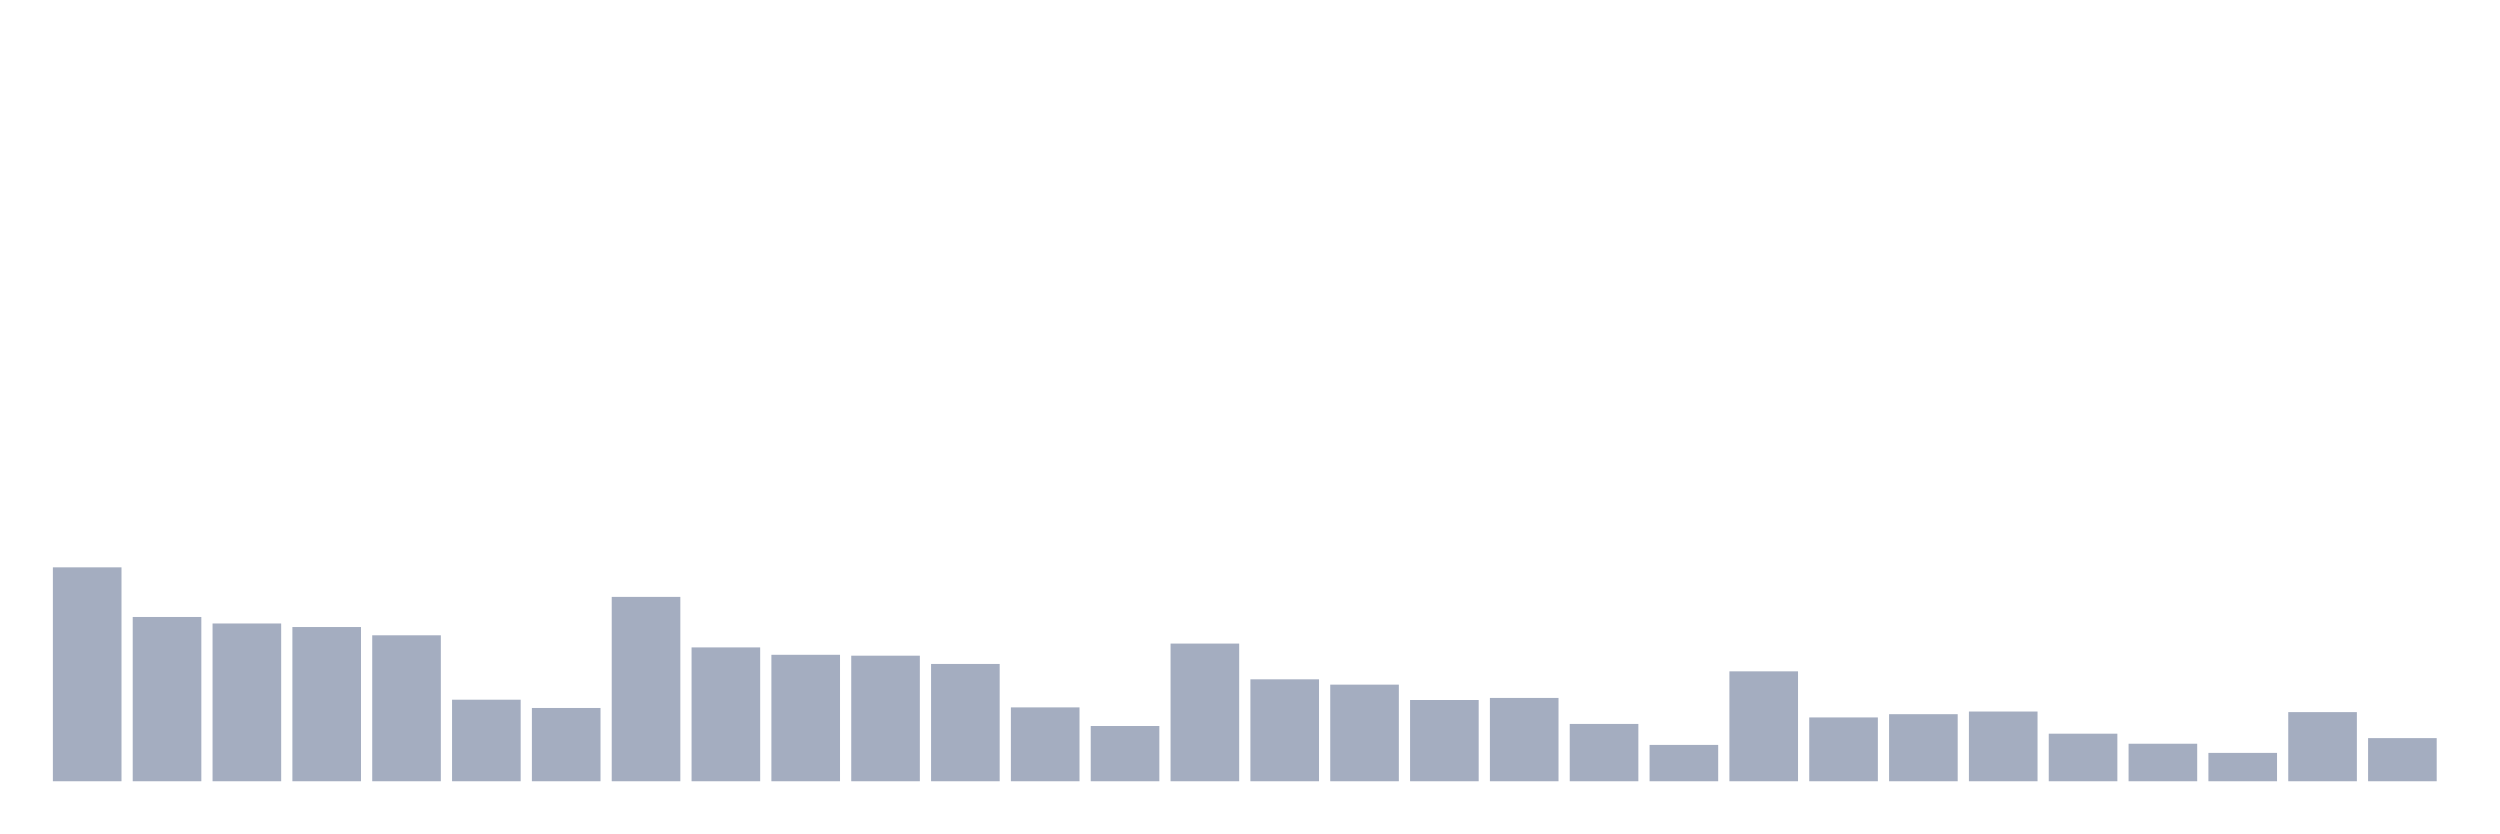
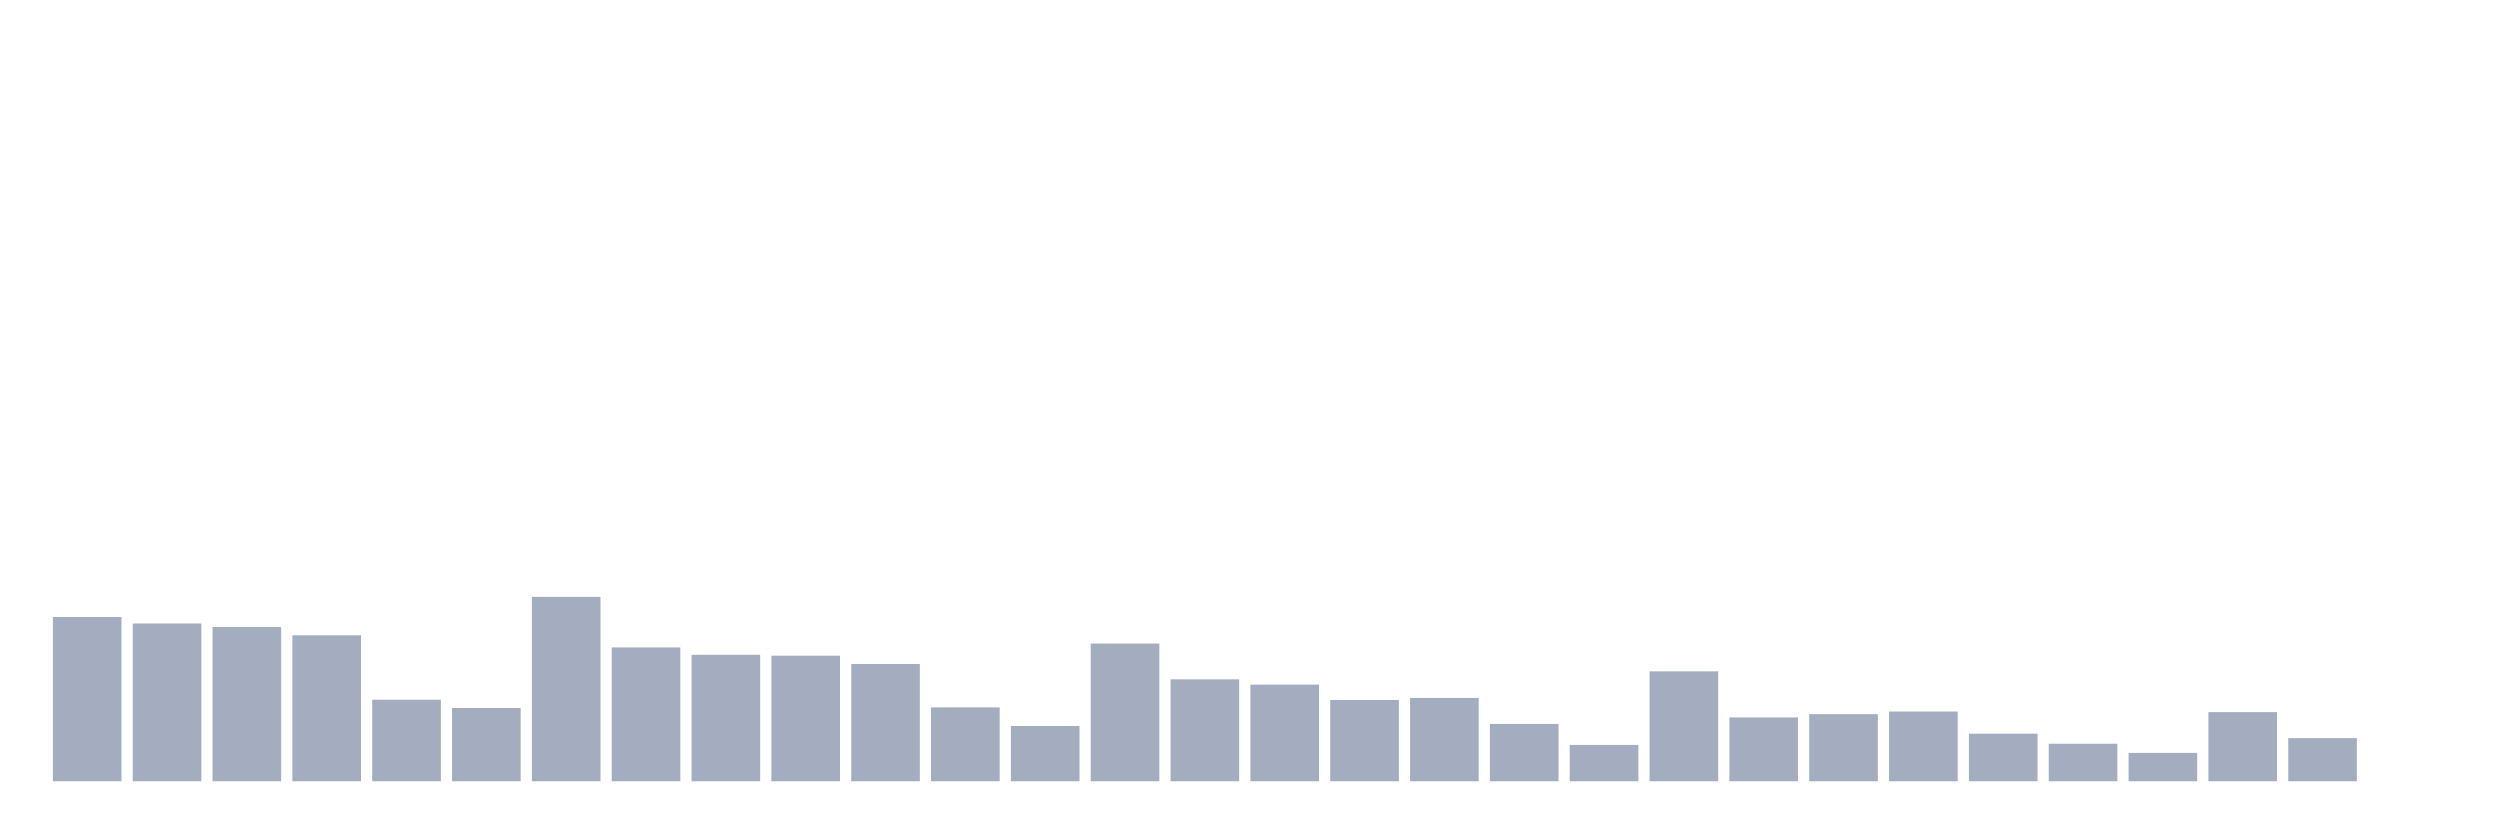
<svg xmlns="http://www.w3.org/2000/svg" viewBox="0 0 480 160">
  <g transform="translate(10,10)">
-     <rect class="bar" x="0.153" width="13.175" y="98.93" height="41.07" fill="rgb(164,173,192)" />
-     <rect class="bar" x="15.482" width="13.175" y="108.46" height="31.54" fill="rgb(164,173,192)" />
-     <rect class="bar" x="30.81" width="13.175" y="109.708" height="30.292" fill="rgb(164,173,192)" />
-     <rect class="bar" x="46.138" width="13.175" y="110.389" height="29.611" fill="rgb(164,173,192)" />
-     <rect class="bar" x="61.466" width="13.175" y="111.977" height="28.023" fill="rgb(164,173,192)" />
-     <rect class="bar" x="76.794" width="13.175" y="124.344" height="15.656" fill="rgb(164,173,192)" />
-     <rect class="bar" x="92.123" width="13.175" y="125.932" height="14.068" fill="rgb(164,173,192)" />
-     <rect class="bar" x="107.451" width="13.175" y="104.603" height="35.397" fill="rgb(164,173,192)" />
-     <rect class="bar" x="122.779" width="13.175" y="114.303" height="25.697" fill="rgb(164,173,192)" />
-     <rect class="bar" x="138.107" width="13.175" y="115.721" height="24.279" fill="rgb(164,173,192)" />
-     <rect class="bar" x="153.436" width="13.175" y="115.891" height="24.109" fill="rgb(164,173,192)" />
-     <rect class="bar" x="168.764" width="13.175" y="117.48" height="22.52" fill="rgb(164,173,192)" />
-     <rect class="bar" x="184.092" width="13.175" y="125.818" height="14.182" fill="rgb(164,173,192)" />
-     <rect class="bar" x="199.42" width="13.175" y="129.392" height="10.608" fill="rgb(164,173,192)" />
-     <rect class="bar" x="214.748" width="13.175" y="113.566" height="26.434" fill="rgb(164,173,192)" />
-     <rect class="bar" x="230.077" width="13.175" y="120.429" height="19.571" fill="rgb(164,173,192)" />
-     <rect class="bar" x="245.405" width="13.175" y="121.451" height="18.549" fill="rgb(164,173,192)" />
-     <rect class="bar" x="260.733" width="13.175" y="124.4" height="15.6" fill="rgb(164,173,192)" />
-     <rect class="bar" x="276.061" width="13.175" y="124.003" height="15.997" fill="rgb(164,173,192)" />
-     <rect class="bar" x="291.39" width="13.175" y="128.995" height="11.005" fill="rgb(164,173,192)" />
-     <rect class="bar" x="306.718" width="13.175" y="133.023" height="6.977" fill="rgb(164,173,192)" />
-     <rect class="bar" x="322.046" width="13.175" y="118.898" height="21.102" fill="rgb(164,173,192)" />
-     <rect class="bar" x="337.374" width="13.175" y="127.747" height="12.253" fill="rgb(164,173,192)" />
-     <rect class="bar" x="352.702" width="13.175" y="127.123" height="12.877" fill="rgb(164,173,192)" />
-     <rect class="bar" x="368.031" width="13.175" y="126.613" height="13.387" fill="rgb(164,173,192)" />
-     <rect class="bar" x="383.359" width="13.175" y="130.867" height="9.133" fill="rgb(164,173,192)" />
-     <rect class="bar" x="398.687" width="13.175" y="132.796" height="7.204" fill="rgb(164,173,192)" />
-     <rect class="bar" x="414.015" width="13.175" y="134.554" height="5.446" fill="rgb(164,173,192)" />
-     <rect class="bar" x="429.344" width="13.175" y="126.726" height="13.274" fill="rgb(164,173,192)" />
-     <rect class="bar" x="444.672" width="13.175" y="131.718" height="8.282" fill="rgb(164,173,192)" />
+     <rect class="bar" x="0.153" width="13.175" y="108.46" height="31.54" fill="rgb(164,173,192)" />
+     <rect class="bar" x="15.482" width="13.175" y="109.708" height="30.292" fill="rgb(164,173,192)" />
+     <rect class="bar" x="30.81" width="13.175" y="110.389" height="29.611" fill="rgb(164,173,192)" />
+     <rect class="bar" x="46.138" width="13.175" y="111.977" height="28.023" fill="rgb(164,173,192)" />
+     <rect class="bar" x="61.466" width="13.175" y="124.344" height="15.656" fill="rgb(164,173,192)" />
+     <rect class="bar" x="76.794" width="13.175" y="125.932" height="14.068" fill="rgb(164,173,192)" />
+     <rect class="bar" x="92.123" width="13.175" y="104.603" height="35.397" fill="rgb(164,173,192)" />
+     <rect class="bar" x="107.451" width="13.175" y="114.303" height="25.697" fill="rgb(164,173,192)" />
+     <rect class="bar" x="122.779" width="13.175" y="115.721" height="24.279" fill="rgb(164,173,192)" />
+     <rect class="bar" x="138.107" width="13.175" y="115.891" height="24.109" fill="rgb(164,173,192)" />
+     <rect class="bar" x="153.436" width="13.175" y="117.48" height="22.52" fill="rgb(164,173,192)" />
+     <rect class="bar" x="168.764" width="13.175" y="125.818" height="14.182" fill="rgb(164,173,192)" />
+     <rect class="bar" x="184.092" width="13.175" y="129.392" height="10.608" fill="rgb(164,173,192)" />
+     <rect class="bar" x="199.42" width="13.175" y="113.566" height="26.434" fill="rgb(164,173,192)" />
+     <rect class="bar" x="214.748" width="13.175" y="120.429" height="19.571" fill="rgb(164,173,192)" />
+     <rect class="bar" x="230.077" width="13.175" y="121.451" height="18.549" fill="rgb(164,173,192)" />
+     <rect class="bar" x="245.405" width="13.175" y="124.4" height="15.6" fill="rgb(164,173,192)" />
+     <rect class="bar" x="260.733" width="13.175" y="124.003" height="15.997" fill="rgb(164,173,192)" />
+     <rect class="bar" x="276.061" width="13.175" y="128.995" height="11.005" fill="rgb(164,173,192)" />
+     <rect class="bar" x="291.39" width="13.175" y="133.023" height="6.977" fill="rgb(164,173,192)" />
+     <rect class="bar" x="306.718" width="13.175" y="118.898" height="21.102" fill="rgb(164,173,192)" />
+     <rect class="bar" x="322.046" width="13.175" y="127.747" height="12.253" fill="rgb(164,173,192)" />
+     <rect class="bar" x="337.374" width="13.175" y="127.123" height="12.877" fill="rgb(164,173,192)" />
+     <rect class="bar" x="352.702" width="13.175" y="126.613" height="13.387" fill="rgb(164,173,192)" />
+     <rect class="bar" x="368.031" width="13.175" y="130.867" height="9.133" fill="rgb(164,173,192)" />
+     <rect class="bar" x="383.359" width="13.175" y="132.796" height="7.204" fill="rgb(164,173,192)" />
+     <rect class="bar" x="398.687" width="13.175" y="134.554" height="5.446" fill="rgb(164,173,192)" />
+     <rect class="bar" x="414.015" width="13.175" y="126.726" height="13.274" fill="rgb(164,173,192)" />
+     <rect class="bar" x="429.344" width="13.175" y="131.718" height="8.282" fill="rgb(164,173,192)" />
+     <rect class="bar" x="444.672" width="13.175" y="140" height="0" fill="rgb(164,173,192)" />
  </g>
</svg>
